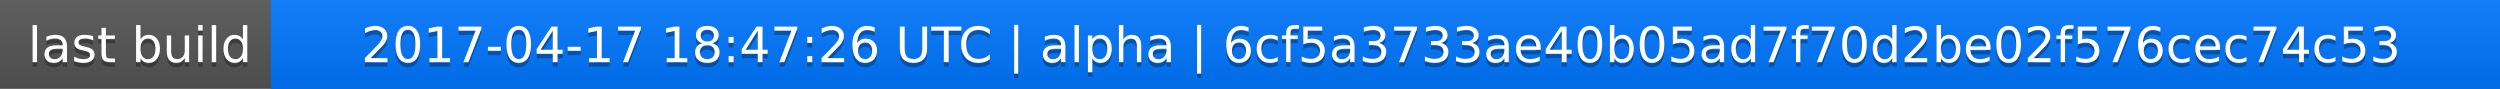
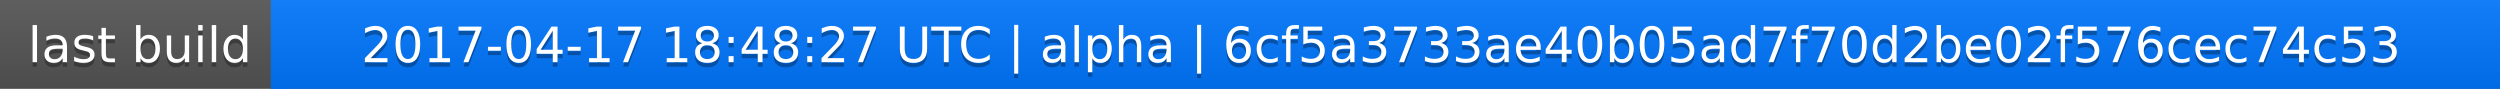
<svg xmlns="http://www.w3.org/2000/svg" width="563" height="20">
  <linearGradient id="a" x2="0" y2="100%">
    <stop offset="0" stop-color="#bbb" stop-opacity=".1" />
    <stop offset="1" stop-opacity=".1" />
  </linearGradient>
  <rect rx="0" width="563" height="20" fill="#555" />
  <rect rx="0" x="61" width="502" height="20" fill="#07f" />
  <path fill="#07f" d="M61 0h4v20h-4z" />
  <rect rx="0" width="563" height="20" fill="url(#a)" />
  <g fill="#fff" text-anchor="middle" font-family="DejaVu Sans,Verdana,Geneva,sans-serif" font-size="11">
    <text x="31.5" y="15" fill="#010101" fill-opacity=".3">last build</text>
    <text x="31.5" y="14">last build</text>
-     <text x="311" y="15" fill="#010101" fill-opacity=".3">2017-04-17 18:47:26 UTC | alpha | 6cf5a3733ae40b05ad7f70d2be02f576cec74c53</text>
-     <text x="311" y="14">2017-04-17 18:47:26 UTC | alpha | 6cf5a3733ae40b05ad7f70d2be02f576cec74c53</text>
+     <text x="311" y="15" fill="#010101" fill-opacity=".3">2017-04-17 18:48:27 UTC | alpha | 6cf5a3733ae40b05ad7f70d2be02f576cec74c53</text>
+     <text x="311" y="14">2017-04-17 18:48:27 UTC | alpha | 6cf5a3733ae40b05ad7f70d2be02f576cec74c53</text>
  </g>
</svg>
